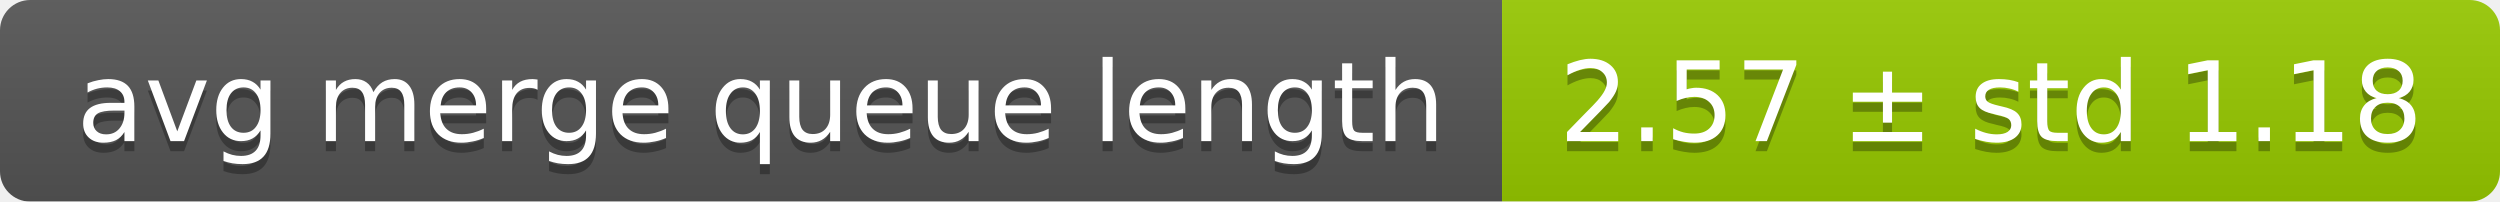
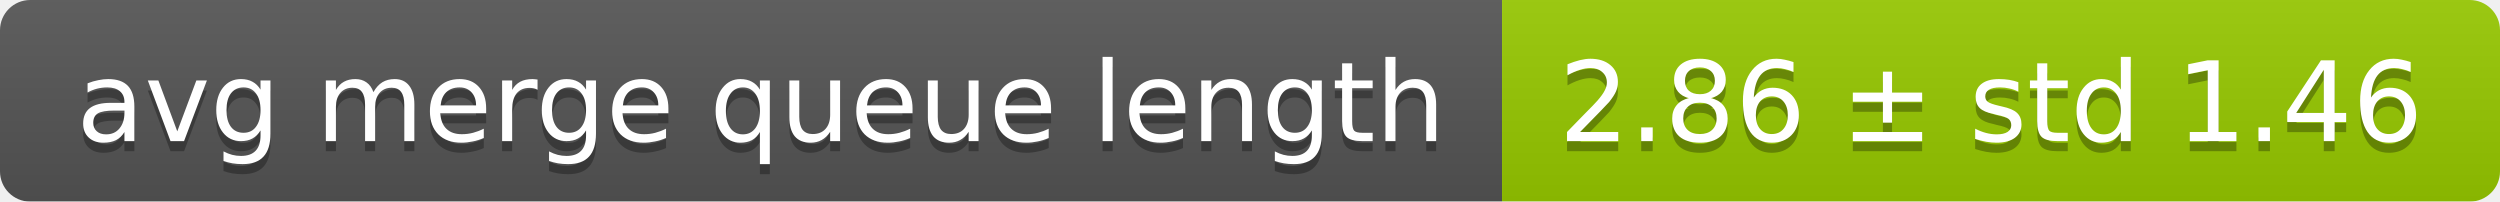
<svg xmlns="http://www.w3.org/2000/svg" width="248" height="20">
  <linearGradient id="smooth" x2="0" y2="100%">
    <stop offset="0" stop-color="#bbb" stop-opacity=".1" />
    <stop offset="1" stop-opacity=".1" />
  </linearGradient>
  <mask id="round">
    <rect width="248" height="20" rx="3" fill="#fff" />
  </mask>
  <g mask="url(#round)">
    <rect width="149" height="20" fill="#555" />
    <rect x="149" width="99" height="20" fill="#97ca00" />
    <rect width="248" height="20" fill="url(#smooth)" />
  </g>
  <g fill="#fff" text-anchor="middle" font-family="DejaVu Sans,Verdana,Geneva,sans-serif" font-size="11">
    <text x="75.5" y="15" fill="#010101" fill-opacity=".3">avg merge queue length</text>
    <text x="75.5" y="14">avg merge queue length</text>
-     <text x="197.5" y="15" fill="#010101" fill-opacity=".3">2.57 ± std 1.18</text>
-     <text x="197.5" y="14">2.57 ± std 1.18</text>
+     <text x="197.5" y="15" fill="#010101" fill-opacity=".3">2.86 ± std 1.46</text>
+     <text x="197.5" y="14">2.86 ± std 1.46</text>
  </g>
</svg>
